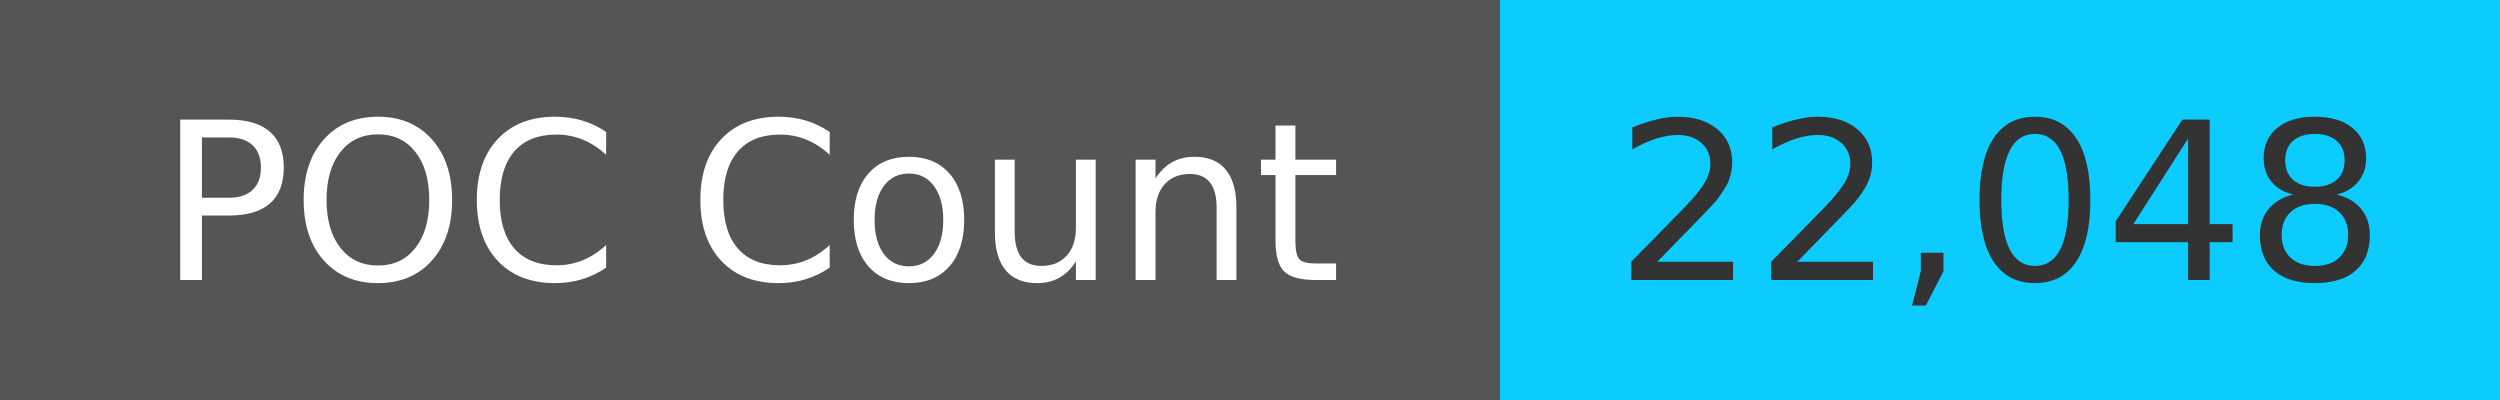
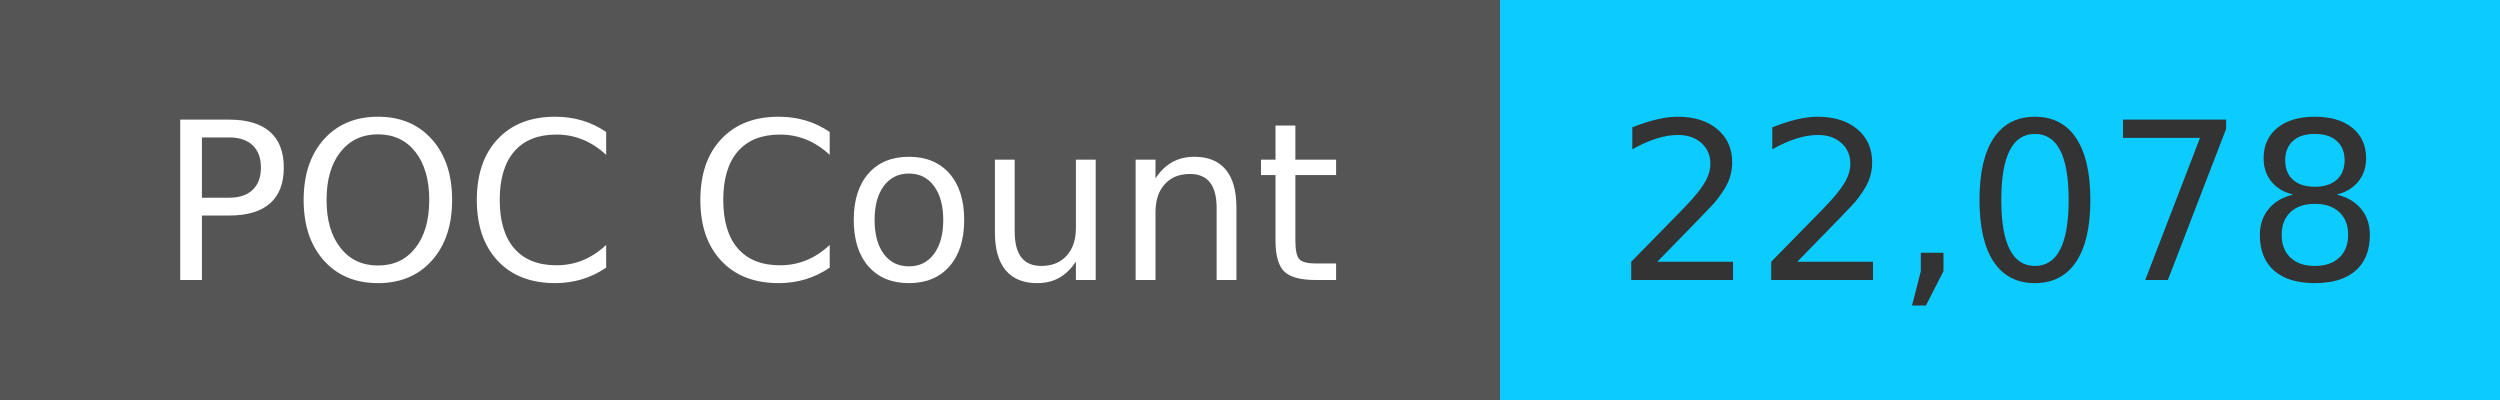
<svg xmlns="http://www.w3.org/2000/svg" width="125" height="20" role="img">
  <linearGradient id="s" x2="0" y2="100%">
    <stop offset="0" stop-color="#bbb" stop-opacity=".1" />
    <stop offset="1" stop-opacity=".1" />
  </linearGradient>
  <g>
    <rect width="75" height="20" fill="#555" />
    <rect x="75" width="267" height="20" fill="#0cccff" />
  </g>
  <g fill="#fff" text-anchor="middle" font-family="Verdana,Geneva,DejaVu Sans,sans-serif" text-rendering="geometricPrecision" font-size="110">
    <text x="375" y="140" transform="scale(.1)" fill="#fff">
            POC Count
        </text>
    <text x="1000" y="140" transform="scale(.1)" fill="#333">
-             22,048
+             22,078
        </text>
  </g>
</svg>
